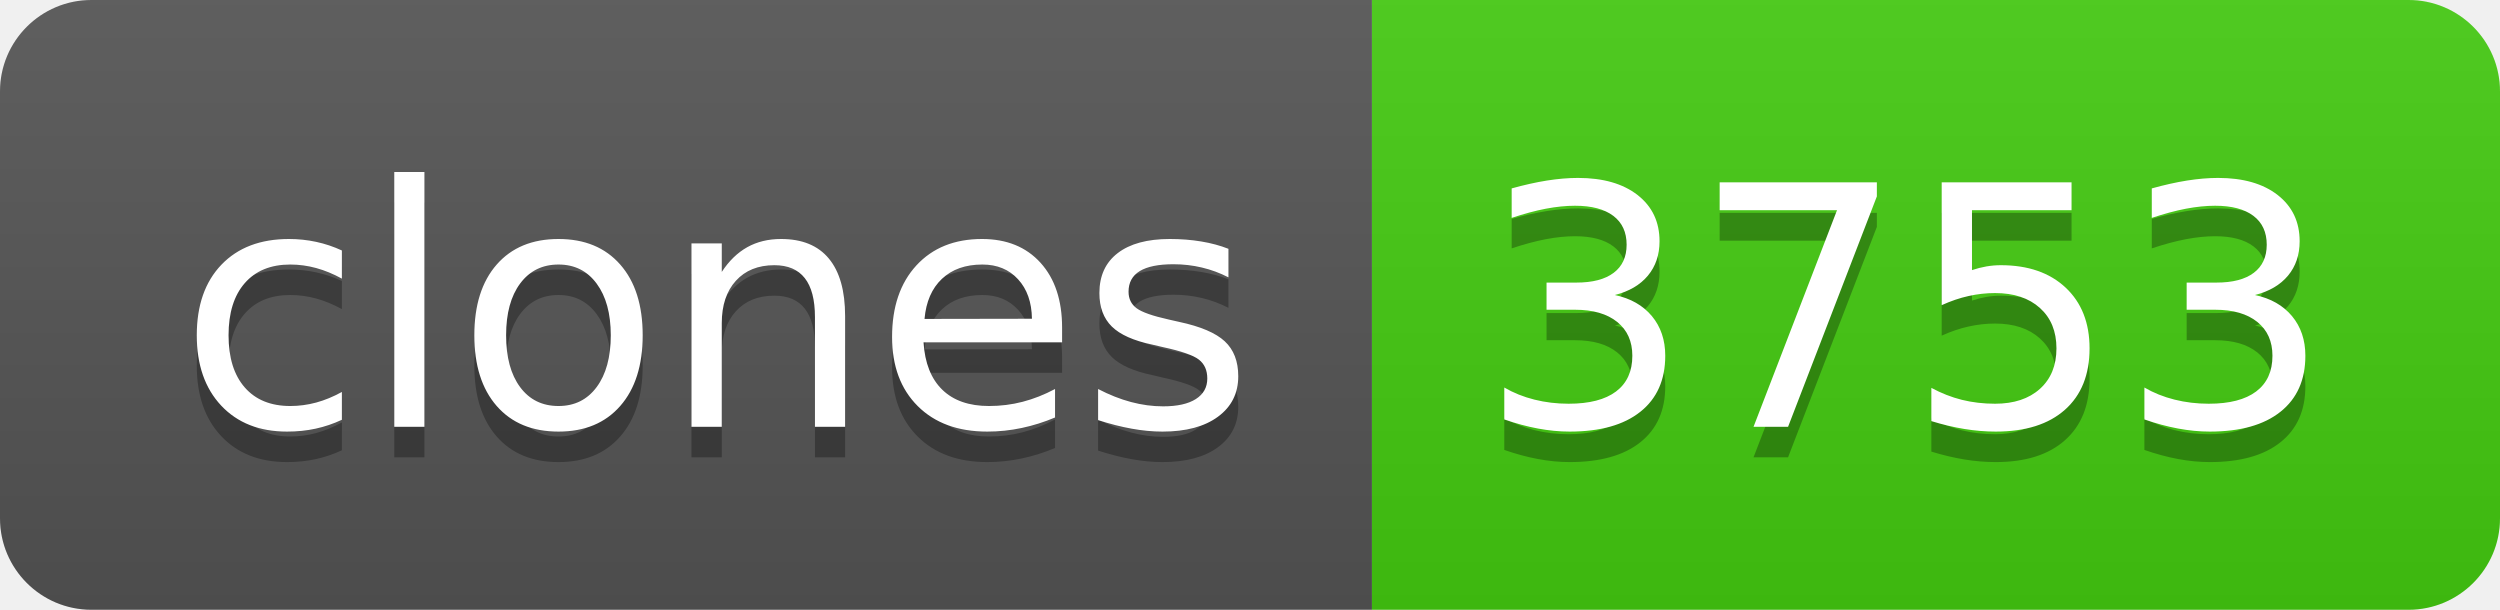
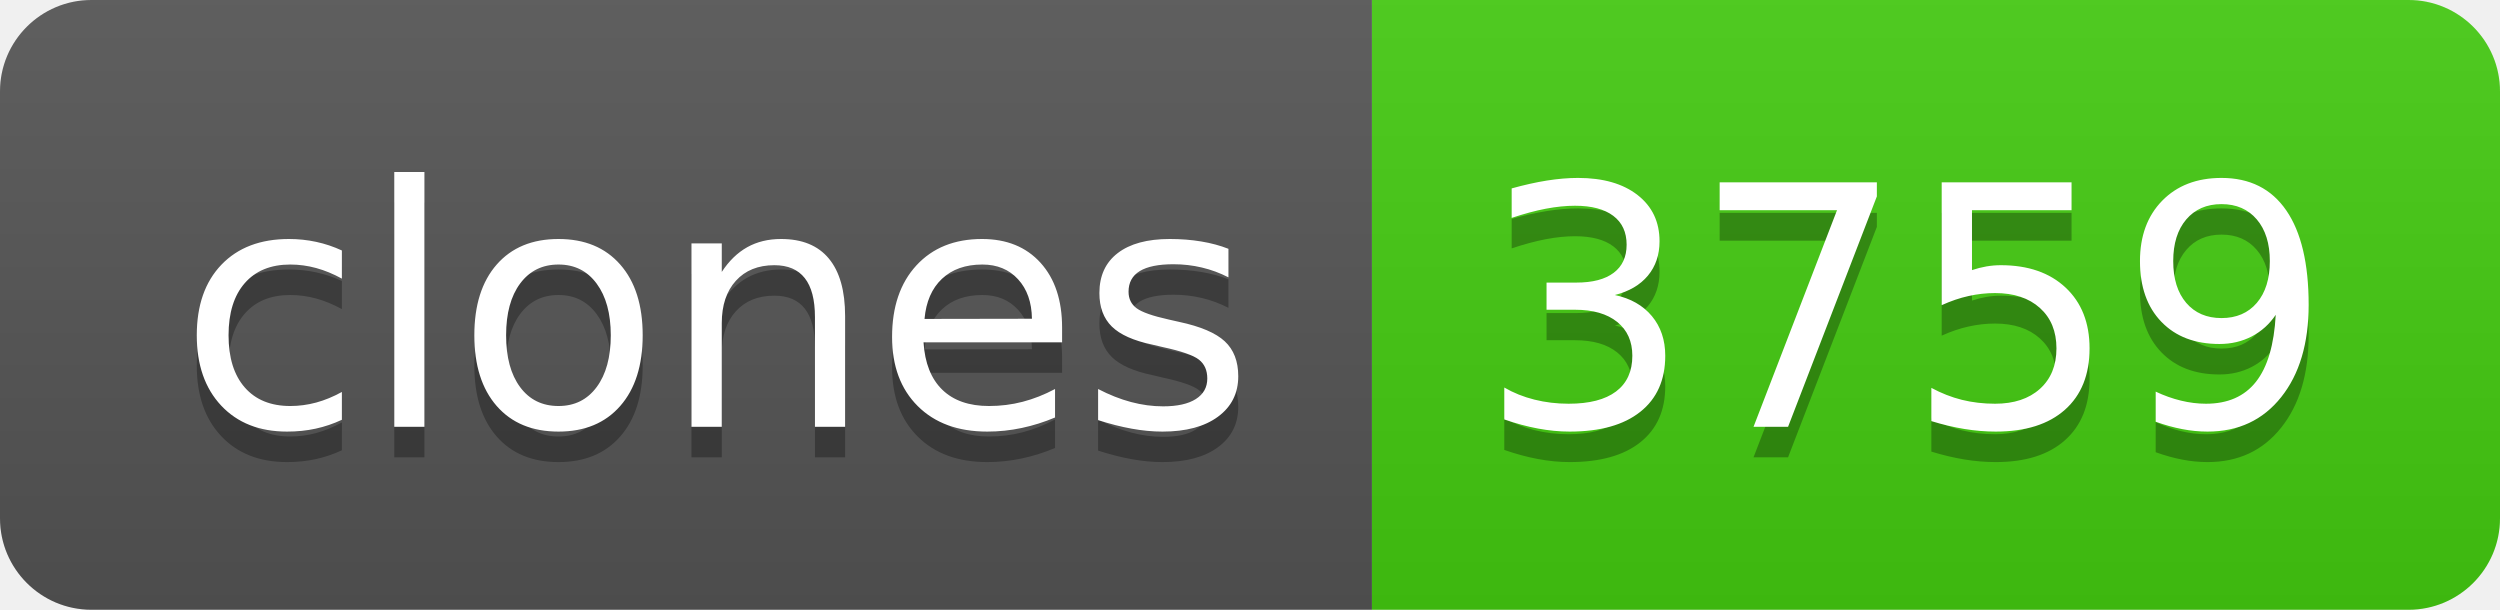
- <svg xmlns="http://www.w3.org/2000/svg" width="82" height="20" role="img" aria-label="clones: 3753">
+ <svg xmlns="http://www.w3.org/2000/svg" width="82" height="20" role="img" aria-label="clones: 3759">
  <linearGradient id="s" x2="0" y2="100%">
    <stop offset="0" stop-color="#bbb" stop-opacity=".1" />
    <stop offset="1" stop-opacity=".1" />
  </linearGradient>
  <clipPath id="r">
    <rect width="82" height="20" rx="3" fill="#fff" />
  </clipPath>
  <g clip-path="url(#r)">
    <rect width="45" height="20" fill="#555" />
    <rect x="45" width="37" height="20" fill="#4c1" />
    <rect width="82" height="20" fill="url(#s)" />
  </g>
  <g fill="#fff" text-anchor="middle" font-family="Verdana,Geneva,DejaVu Sans,sans-serif" text-rendering="geometricPrecision" font-size="110">
    <text aria-hidden="true" x="235" y="150" fill="#010101" fill-opacity=".3" transform="scale(.1)" textLength="350">clones</text>
    <text x="235" y="140" transform="scale(.1)" fill="#fff" textLength="350">clones</text>
-     <text aria-hidden="true" x="625" y="150" fill="#010101" fill-opacity=".3" transform="scale(.1)" textLength="270">3753</text>
-     <text x="625" y="140" transform="scale(.1)" fill="#fff" textLength="270">3753</text>
+     <text aria-hidden="true" x="625" y="150" fill="#010101" fill-opacity=".3" transform="scale(.1)" textLength="270">3759</text>
+     <text x="625" y="140" transform="scale(.1)" fill="#fff" textLength="270">3759</text>
  </g>
</svg>
